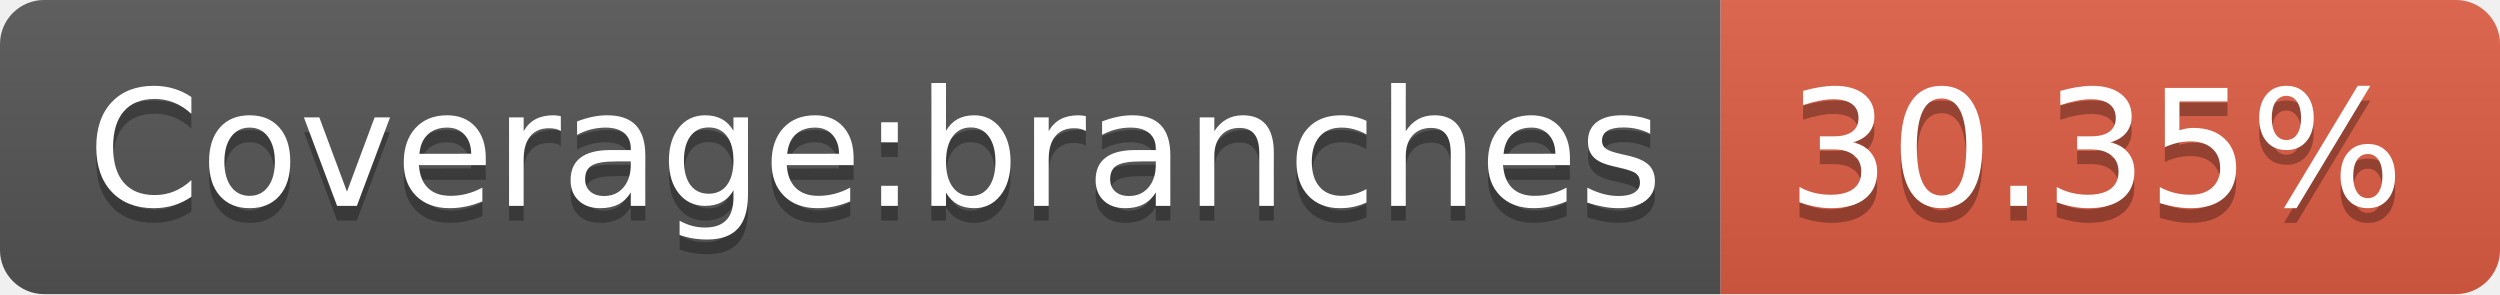
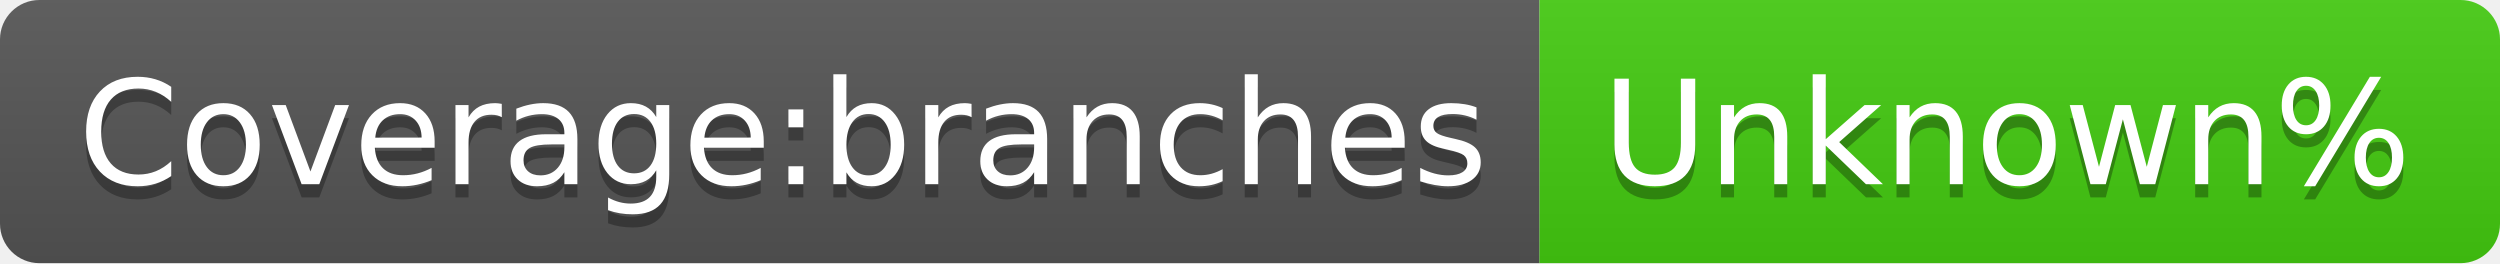
- <svg xmlns="http://www.w3.org/2000/svg" width="170" height="20" role="img" aria-label="Coverage:branches: 30.35%">
+ <svg xmlns="http://www.w3.org/2000/svg" width="190" height="20" role="img" aria-label="Coverage:branches: Unknown%">
  <linearGradient id="s" x2="0" y2="100%">
    <stop offset="0" stop-color="#bbb" stop-opacity=".1" />
    <stop offset="1" stop-opacity=".1" />
  </linearGradient>
  <clipPath id="r">
-     <rect width="170" height="20" rx="3" fill="#fff" />
+     <rect width="190" height="20" rx="3" fill="#fff" />
  </clipPath>
  <g clip-path="url(#r)">
    <rect width="117" height="20" fill="#555" />
-     <rect x="117" width="53" height="20" fill="#e05d44" />
-     <rect width="170" height="20" fill="url(#s)" />
+     <rect x="117" width="73" height="20" fill="#4c1" />
+     <rect width="190" height="20" fill="url(#s)" />
  </g>
  <g fill="#fff" text-anchor="middle" font-family="Verdana,Geneva,DejaVu Sans,sans-serif" text-rendering="geometricPrecision" font-size="110">
    <text aria-hidden="true" x="595" y="150" fill="#010101" fill-opacity=".3" transform="scale(.1)" textLength="1070">Coverage:branches</text>
    <text x="595" y="140" transform="scale(.1)" fill="#fff" textLength="1070">Coverage:branches</text>
-     <text aria-hidden="true" x="1425" y="150" fill="#010101" fill-opacity=".3" transform="scale(.1)" textLength="430">30.35%</text>
-     <text x="1425" y="140" transform="scale(.1)" fill="#fff" textLength="430">30.35%</text>
+     <text aria-hidden="true" x="1525" y="150" fill="#010101" fill-opacity=".3" transform="scale(.1)" textLength="630">Unknown%</text>
+     <text x="1525" y="140" transform="scale(.1)" fill="#fff" textLength="630">Unknown%</text>
  </g>
</svg>
